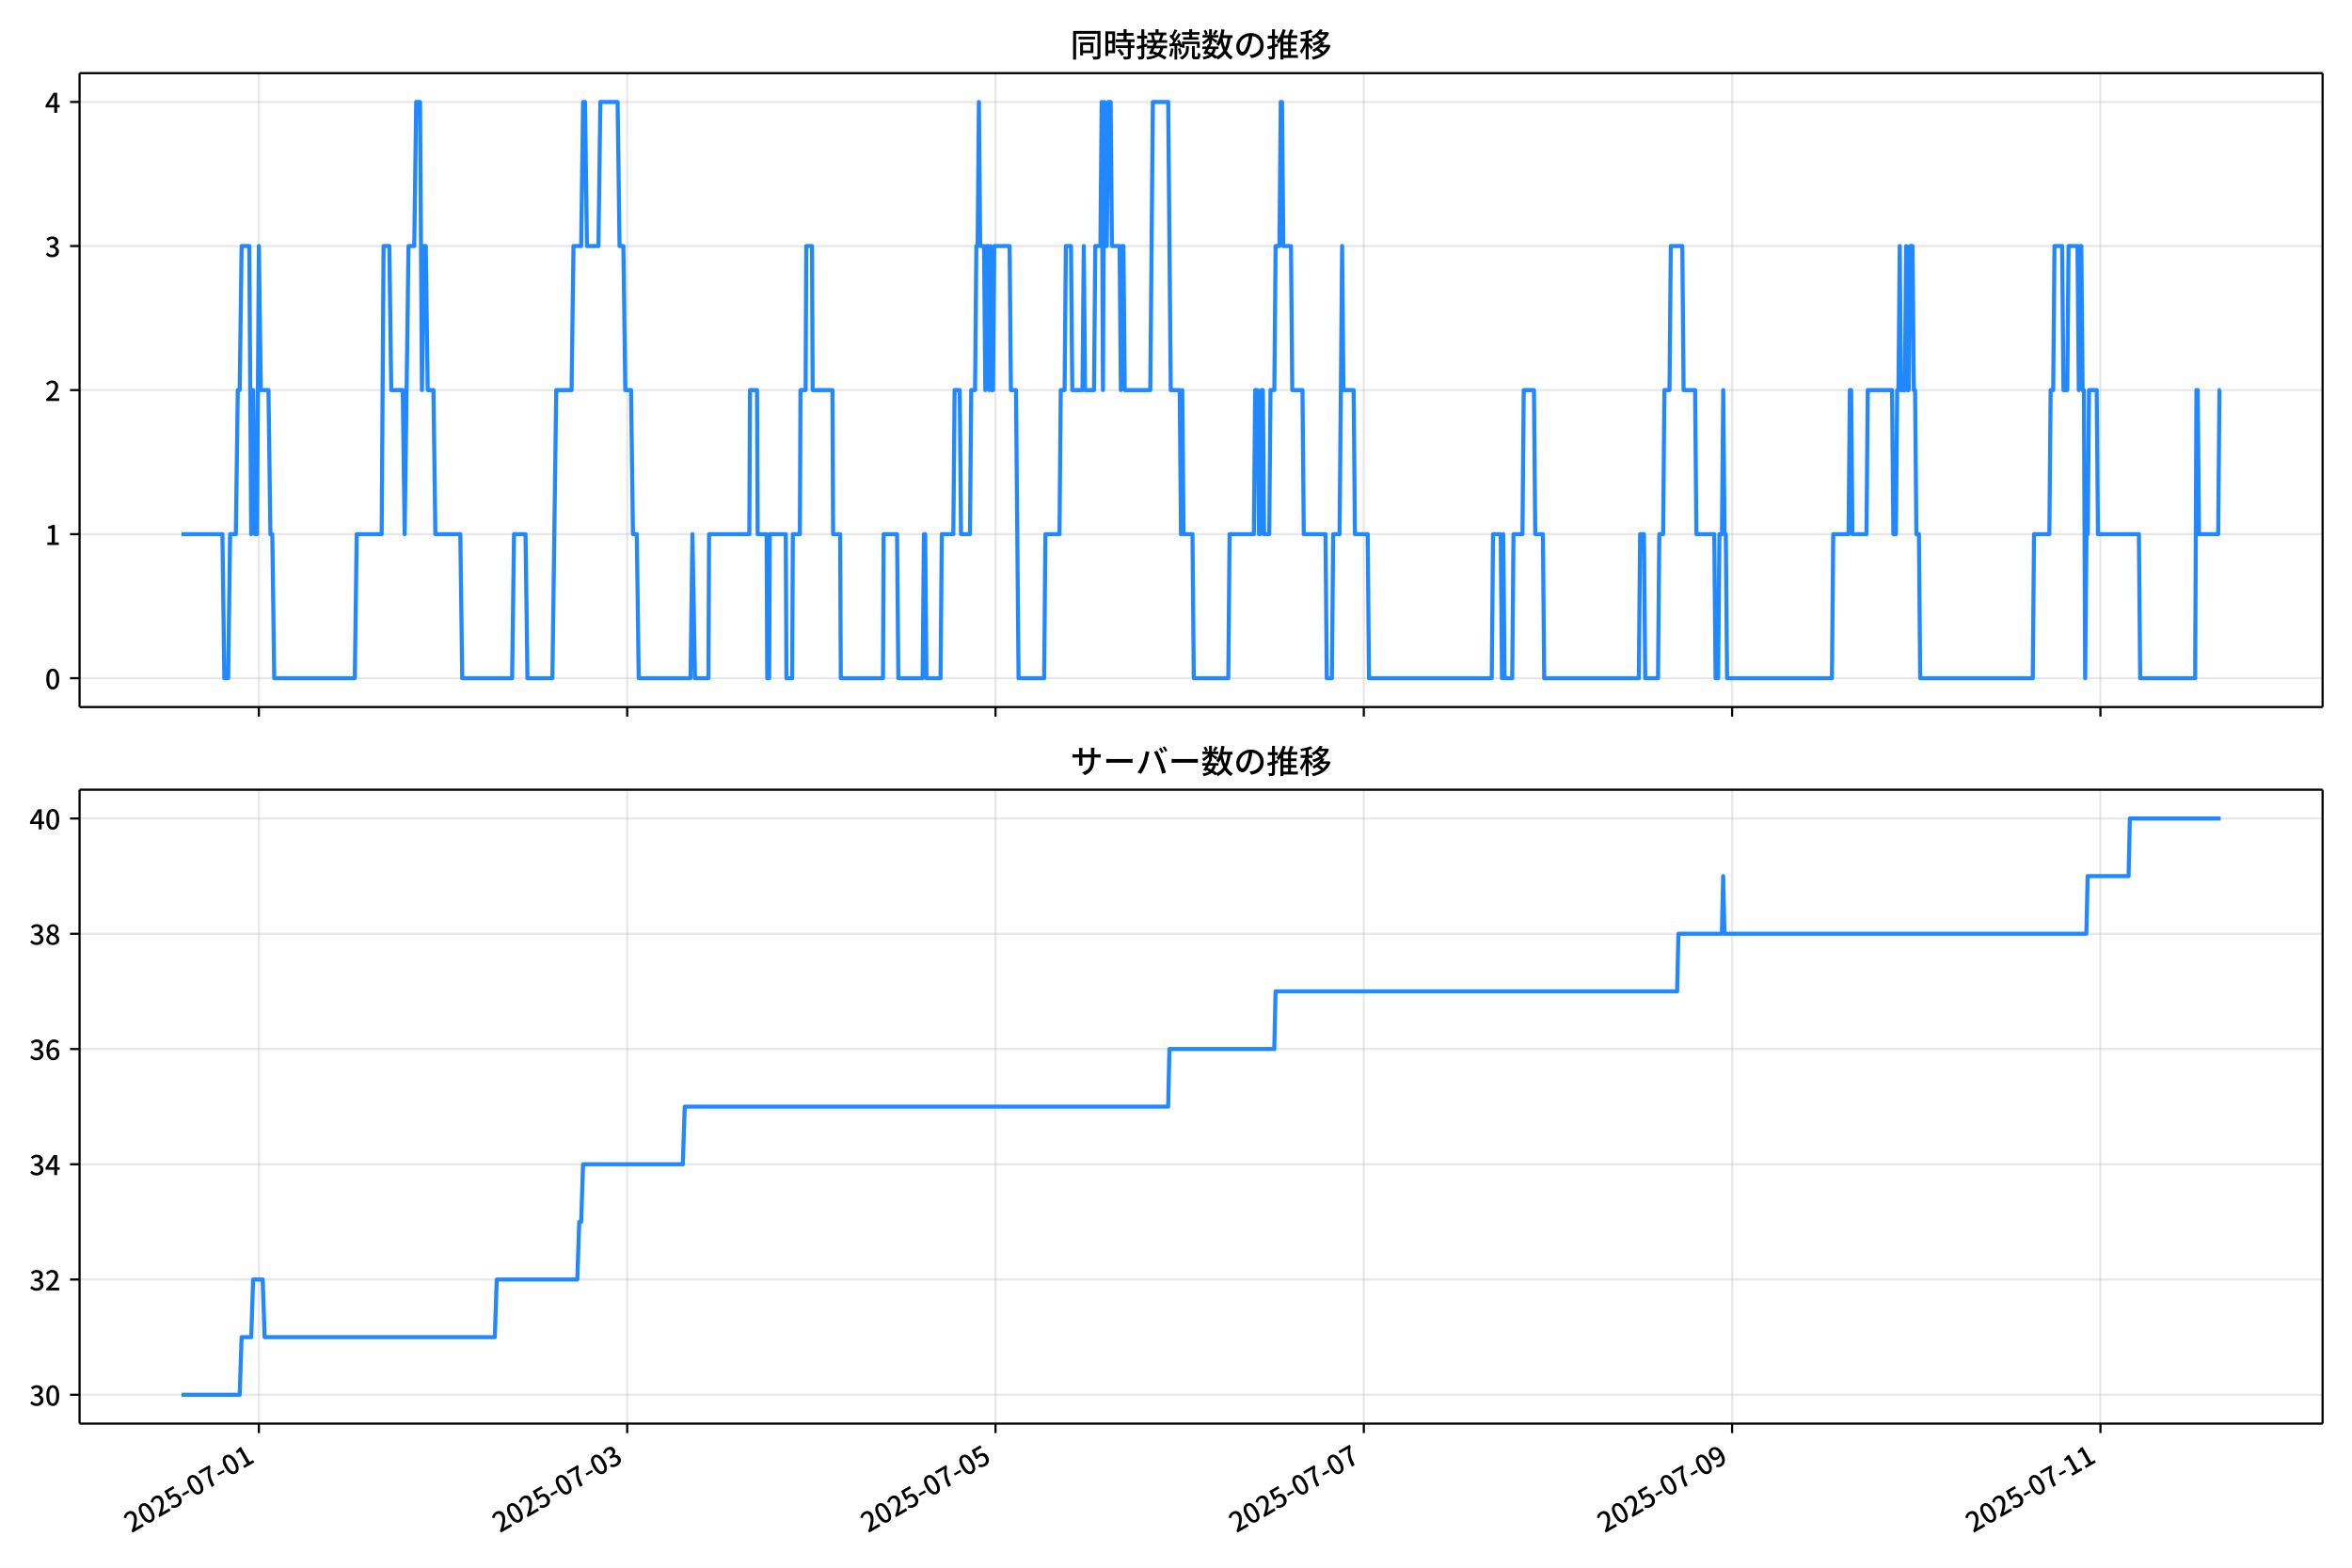
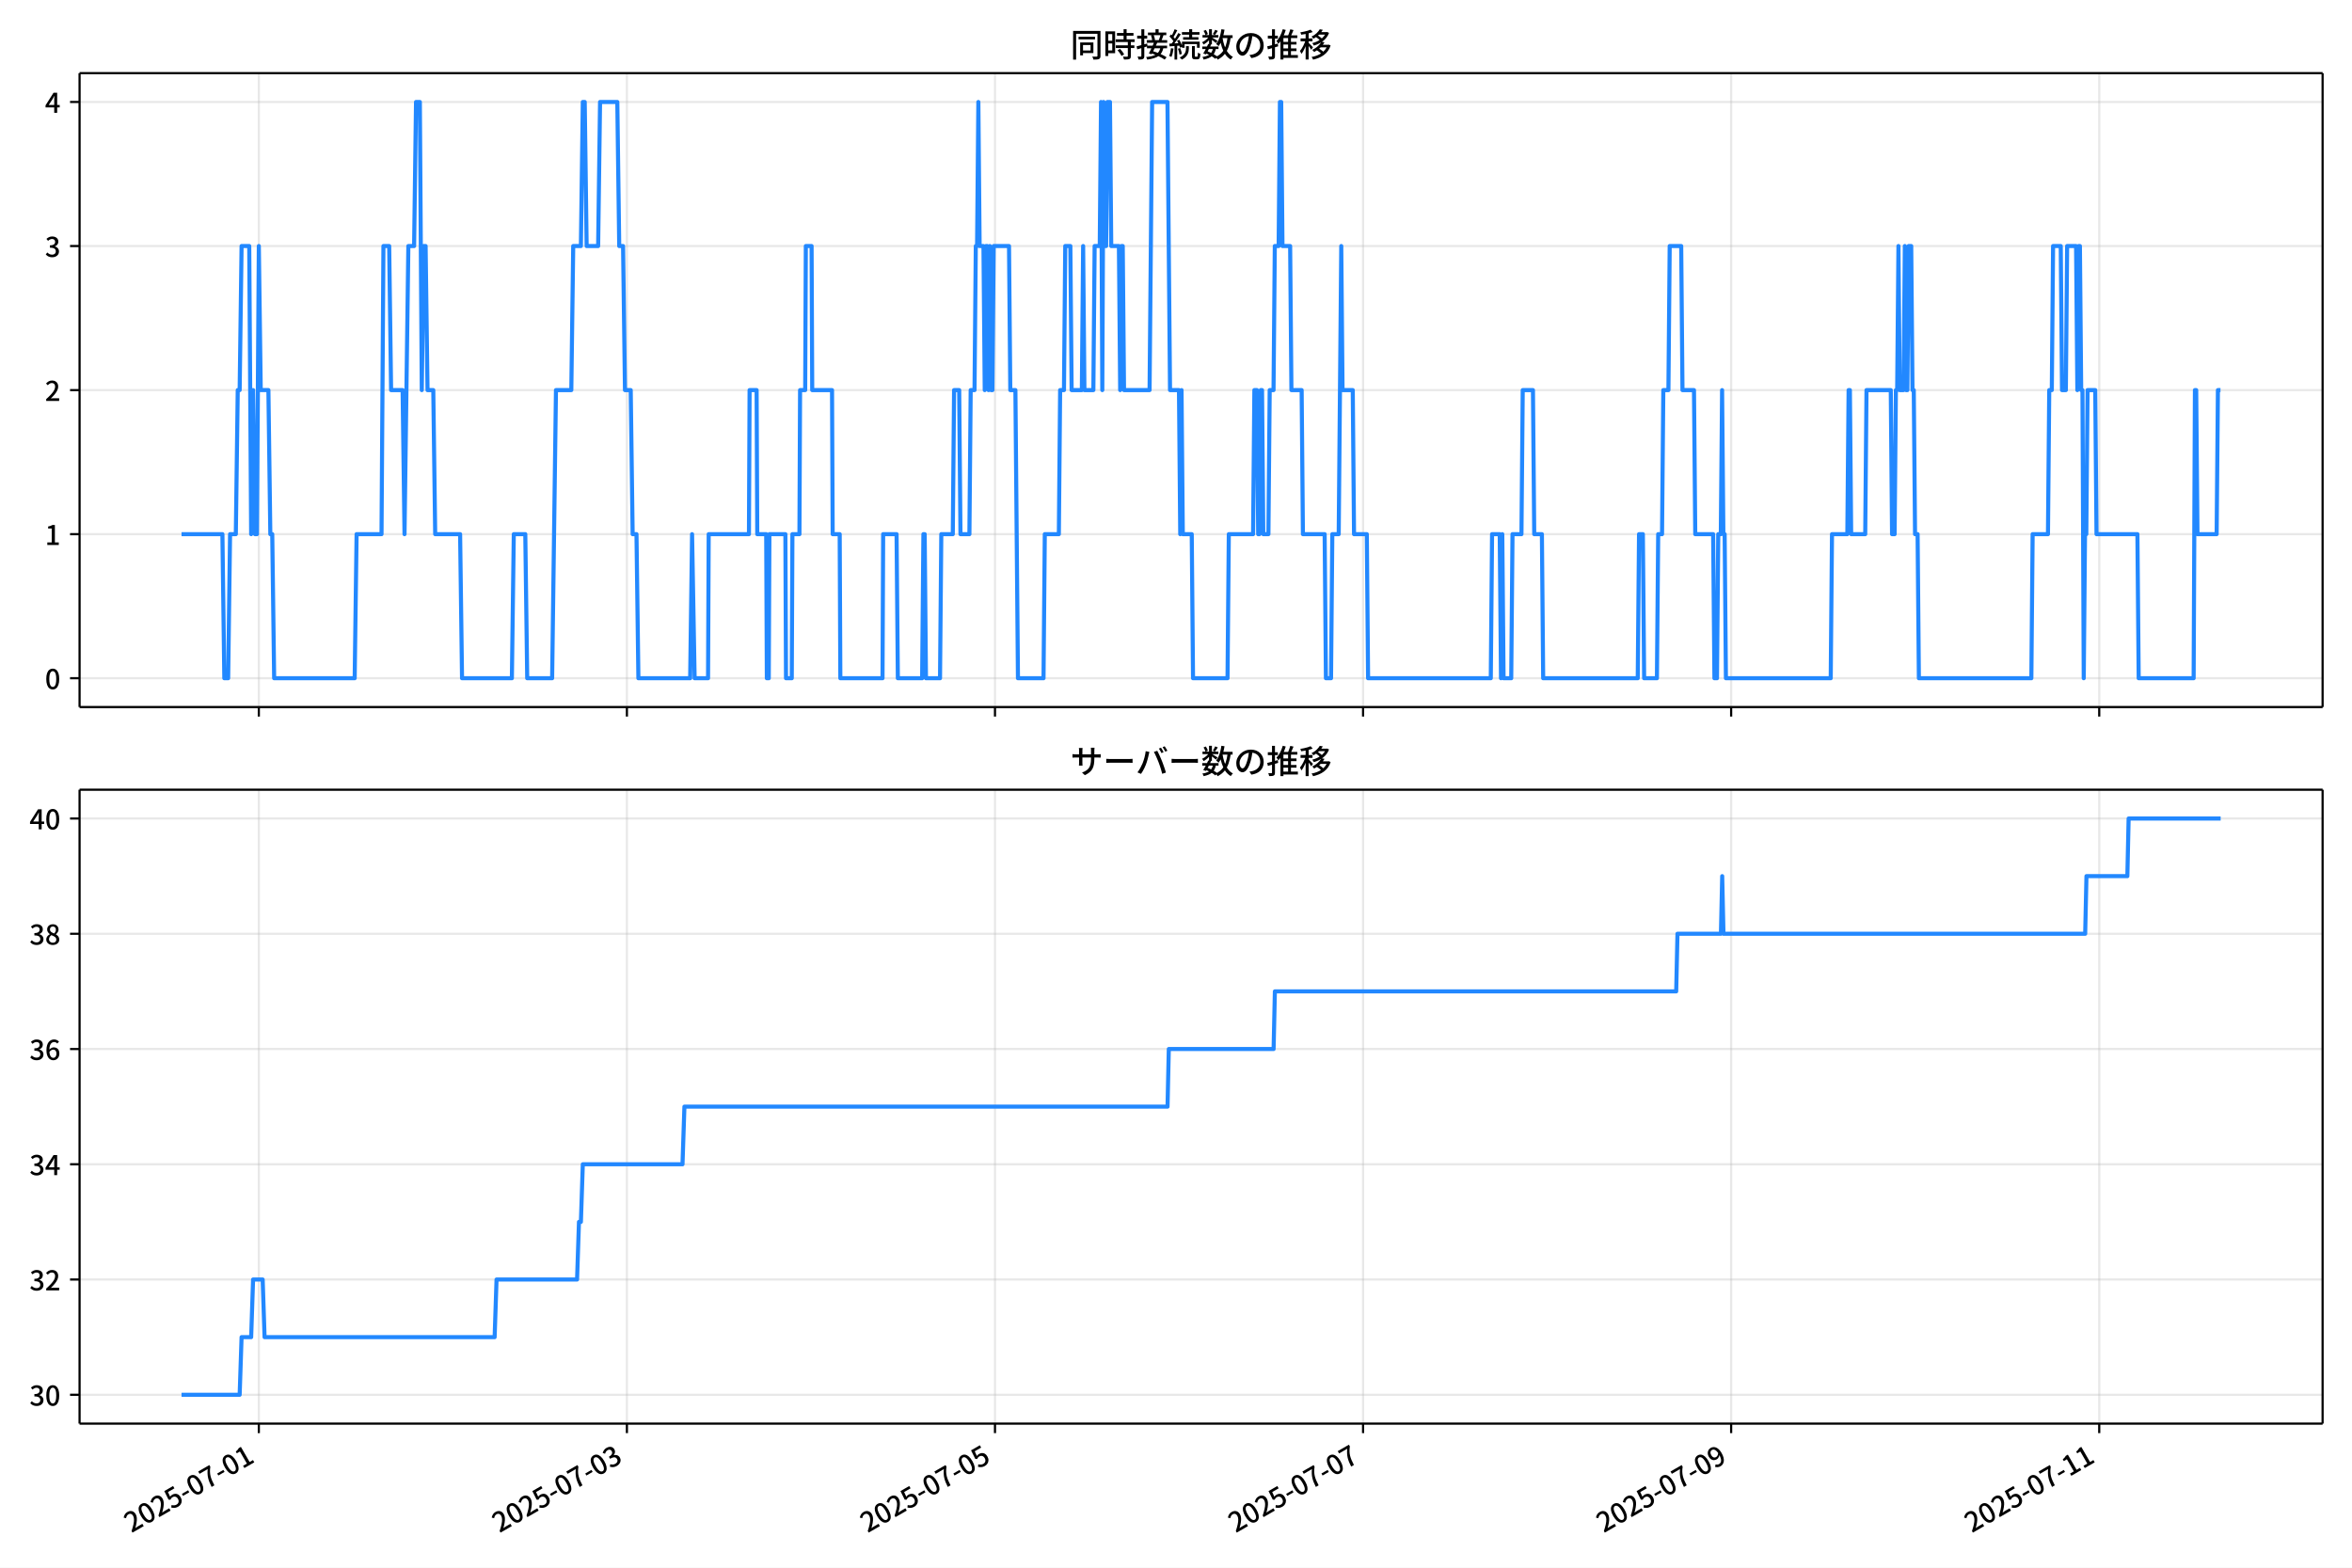
<svg xmlns="http://www.w3.org/2000/svg" xmlns:xlink="http://www.w3.org/1999/xlink" version="1.1" viewBox="0 0 864 576">
  <defs>
    <style type="text/css">*{stroke-linejoin: round; stroke-linecap: butt}</style>
  </defs>
  <g id="aa">
    <g id="ab">
      <path d="m0 576h864v-576h-864z" fill="#fff" />
    </g>
    <g id="ac">
      <g id="ad">
        <path d="m29.23 259.78h823.97v-232.9h-823.97z" fill="#fff" />
      </g>
      <g id="ae">
        <g id="af">
          <g id="ag">
-             <path d="m95.098 259.78v-232.9" clip-path="url(#d)" fill="none" stroke="#b0b0b0" stroke-linecap="square" stroke-opacity=".3" stroke-width=".8" />
+             <path d="m95.08 259.78v-232.9" clip-path="url(#d)" fill="none" stroke="#b0b0b0" stroke-linecap="square" stroke-opacity=".3" stroke-width=".8" />
          </g>
          <g id="ah">
            <defs>
              <path id="e" d="m0 0v3.5" stroke="#000" stroke-width=".8" />
            </defs>
-             <use x="95.098" y="259.778" stroke="#000000" stroke-width=".8" xlink:href="#e" />
+             <use x="95.08" y="259.778" stroke="#000000" stroke-width=".8" xlink:href="#e" />
          </g>
        </g>
        <g id="ai">
          <g id="aj">
-             <path d="m230.4 259.78v-232.9" clip-path="url(#d)" fill="none" stroke="#b0b0b0" stroke-linecap="square" stroke-opacity=".3" stroke-width=".8" />
+             <path d="m230.29 259.78v-232.9" clip-path="url(#d)" fill="none" stroke="#b0b0b0" stroke-linecap="square" stroke-opacity=".3" stroke-width=".8" />
          </g>
          <g id="ak">
-             <use x="230.396" y="259.778" stroke="#000000" stroke-width=".8" xlink:href="#e" />
+             <use x="230.293" y="259.778" stroke="#000000" stroke-width=".8" xlink:href="#e" />
          </g>
        </g>
        <g id="al">
          <g id="am">
-             <path d="m365.69 259.78v-232.9" clip-path="url(#d)" fill="none" stroke="#b0b0b0" stroke-linecap="square" stroke-opacity=".3" stroke-width=".8" />
+             <path d="m365.51 259.78v-232.9" clip-path="url(#d)" fill="none" stroke="#b0b0b0" stroke-linecap="square" stroke-opacity=".3" stroke-width=".8" />
          </g>
          <g id="an">
-             <use x="365.694" y="259.778" stroke="#000000" stroke-width=".8" xlink:href="#e" />
+             <use x="365.506" y="259.778" stroke="#000000" stroke-width=".8" xlink:href="#e" />
          </g>
        </g>
        <g id="ao">
          <g id="ap">
-             <path d="m500.99 259.78v-232.9" clip-path="url(#d)" fill="none" stroke="#b0b0b0" stroke-linecap="square" stroke-opacity=".3" stroke-width=".8" />
+             <path d="m500.72 259.78v-232.9" clip-path="url(#d)" fill="none" stroke="#b0b0b0" stroke-linecap="square" stroke-opacity=".3" stroke-width=".8" />
          </g>
          <g id="aq">
-             <use x="500.991" y="259.778" stroke="#000000" stroke-width=".8" xlink:href="#e" />
+             <use x="500.719" y="259.778" stroke="#000000" stroke-width=".8" xlink:href="#e" />
          </g>
        </g>
        <g id="ar">
          <g id="as">
-             <path d="m636.29 259.78v-232.9" clip-path="url(#d)" fill="none" stroke="#b0b0b0" stroke-linecap="square" stroke-opacity=".3" stroke-width=".8" />
+             <path d="m635.93 259.78v-232.9" clip-path="url(#d)" fill="none" stroke="#b0b0b0" stroke-linecap="square" stroke-opacity=".3" stroke-width=".8" />
          </g>
          <g id="at">
-             <use x="636.289" y="259.778" stroke="#000000" stroke-width=".8" xlink:href="#e" />
+             <use x="635.932" y="259.778" stroke="#000000" stroke-width=".8" xlink:href="#e" />
          </g>
        </g>
        <g id="au">
          <g id="av">
-             <path d="m771.59 259.78v-232.9" clip-path="url(#d)" fill="none" stroke="#b0b0b0" stroke-linecap="square" stroke-opacity=".3" stroke-width=".8" />
+             <path d="m771.15 259.78v-232.9" clip-path="url(#d)" fill="none" stroke="#b0b0b0" stroke-linecap="square" stroke-opacity=".3" stroke-width=".8" />
          </g>
          <g id="aw">
-             <use x="771.587" y="259.778" stroke="#000000" stroke-width=".8" xlink:href="#e" />
+             <use x="771.145" y="259.778" stroke="#000000" stroke-width=".8" xlink:href="#e" />
          </g>
        </g>
      </g>
      <g id="ax">
        <g id="ay">
          <g id="az">
            <path d="m29.23 249.19h823.97" clip-path="url(#d)" fill="none" stroke="#b0b0b0" stroke-linecap="square" stroke-opacity=".3" stroke-width=".8" />
          </g>
          <g id="ba">
            <defs>
              <path id="g" d="m0 0h-3.5" stroke="#000" stroke-width=".8" />
            </defs>
            <use x="29.23" y="249.191" stroke="#000000" stroke-width=".8" xlink:href="#g" />
          </g>
          <g id="bb">
            <g transform="translate(16.53 253.18) scale(.1 -.1)">
              <defs>
                <path id="a" transform="scale(.015625)" d="m1830-90q-460 0-806 275-346 276-535 823-188 547-188 1366 0 820 188 1357 189 538 535 803 346 266 806 266 461 0 800-269 340-269 528-803 189-534 189-1354 0-819-189-1366-188-547-528-823-339-275-800-275zm0 589q237 0 422 185 186 186 288 599 103 413 103 1091 0 679-103 1082-102 403-288 582-185 180-422 180-236 0-422-180-186-179-292-582-105-403-105-1082 0-678 105-1091 106-413 292-599 186-185 422-185z" />
              </defs>
              <use xlink:href="#a" />
            </g>
          </g>
        </g>
        <g id="bc">
          <g id="bd">
            <path d="m29.23 196.26h823.97" clip-path="url(#d)" fill="none" stroke="#b0b0b0" stroke-linecap="square" stroke-opacity=".3" stroke-width=".8" />
          </g>
          <g id="be">
            <use x="29.23" y="196.26" stroke="#000000" stroke-width=".8" xlink:href="#g" />
          </g>
          <g id="bf">
            <g transform="translate(16.53 200.25) scale(.1 -.1)">
              <defs>
                <path id="k" transform="scale(.015625)" d="m544 0v608h1037v3277h-845v467q333 58 579 147 247 90 451 218h557v-4109h915v-608h-2694z" />
              </defs>
              <use xlink:href="#k" />
            </g>
          </g>
        </g>
        <g id="bg">
          <g id="bh">
            <path d="m29.23 143.33h823.97" clip-path="url(#d)" fill="none" stroke="#b0b0b0" stroke-linecap="square" stroke-opacity=".3" stroke-width=".8" />
          </g>
          <g id="bi">
            <use x="29.23" y="143.329" stroke="#000000" stroke-width=".8" xlink:href="#g" />
          </g>
          <g id="bj">
            <g transform="translate(16.53 147.31) scale(.1 -.1)">
              <defs>
                <path id="b" transform="scale(.015625)" d="m282 0v429q697 621 1164 1136 468 515 701 956 234 442 234 826 0 256-87 451-86 196-262 301-176 106-445 106-275 0-506-151-230-150-422-368l-416 410q301 333 637 518 336 186 803 186 429 0 749-176t496-493 176-745q0-455-224-919t-615-935q-390-470-889-950 186 20 394 36t374 16h1184v-634h-3046z" />
              </defs>
              <use xlink:href="#b" />
            </g>
          </g>
        </g>
        <g id="bk">
          <g id="bl">
            <path d="m29.23 90.398h823.97" clip-path="url(#d)" fill="none" stroke="#b0b0b0" stroke-linecap="square" stroke-opacity=".3" stroke-width=".8" />
          </g>
          <g id="bm">
            <use x="29.23" y="90.398" stroke="#000000" stroke-width=".8" xlink:href="#g" />
          </g>
          <g id="bn">
            <g transform="translate(16.53 94.383) scale(.1 -.1)">
              <defs>
                <path id="j" transform="scale(.015625)" d="m1715-90q-371 0-656 90t-503 240q-217 150-377 323l359 474q211-205 479-359 269-153 634-153 269 0 467 92 199 93 311 266t112 423q0 256-125 451t-429 300q-304 106-835 106v551q467 0 732 105 266 106 384 291 119 186 119 423 0 307-192 489-192 183-531 183-269 0-503-119-233-118-438-316l-384 460q282 256 614 413 333 157 737 157 422 0 748-144 327-144 512-413 186-269 186-659 0-403-221-685-221-281-592-422v-26q269-70 490-227t349-400 128-557q0-422-215-726-214-304-573-468-358-163-787-163z" />
              </defs>
              <use xlink:href="#j" />
            </g>
          </g>
        </g>
        <g id="bo">
          <g id="bp">
            <path d="m29.23 37.466h823.97" clip-path="url(#d)" fill="none" stroke="#b0b0b0" stroke-linecap="square" stroke-opacity=".3" stroke-width=".8" />
          </g>
          <g id="bq">
            <use x="29.23" y="37.466" stroke="#000000" stroke-width=".8" xlink:href="#g" />
          </g>
          <g id="br">
            <g transform="translate(16.53 41.451) scale(.1 -.1)">
              <defs>
                <path id="l" transform="scale(.015625)" d="m2170 0v3072q0 192 12 457 13 266 20 458h-26q-90-179-183-365-92-185-195-364l-921-1415h2579v-576h-3328v493l1875 2957h858v-4717h-691z" />
              </defs>
              <use xlink:href="#l" />
            </g>
          </g>
        </g>
      </g>
      <g id="bs">
-         <path d="m66.683 196.26h15.026l.705 52.931h1.409l.705-52.931h2.114l.705-52.931h.705l.705-52.931h2.819l.705 105.86.705-52.931.705 52.931h.705l.705-105.86.705 52.931h2.819l.705 52.931h.705l.705 52.931h29.596l.705-52.931h9.161l.705-105.86h2.114l.705 52.931h4.228l.705 52.931 1.409-105.86h2.114l.705-52.931h1.409l.705 105.86.705-52.931h.705l.705 52.931h2.114l.705 52.931h9.161l.705 52.931h18.322l.705-52.931h4.228l.705 52.931h9.161l1.409-105.86h5.637l.705-52.931h2.819l.705-52.931h.705l.705 52.931h4.228l.705-52.931h6.342l.705 52.931h1.409l.705 52.931h2.114l.705 52.931h1.409l.705 52.931h19.026l.705-52.931.94 52.931h4.933l.235-52.931h14.798l.235-52.931h2.584l.235 52.931h3.288l.235 52.931h.705l.235-52.931h5.872l.235 52.931h2.114l.235-52.931h2.584l.235-52.931h1.879l.235-52.931h2.114l.235 52.931h7.282l.235 52.931h2.584l.235 52.931h15.503l.235-52.931h4.933l.47 52.931h8.926l.47-52.931h.47l.47 52.931h5.168l.47-52.931h4.228l.47-52.931h1.879l.47 52.931h3.288l.47-52.931h1.409l.47-52.931h.47l.47-52.931.47 52.931h1.409l.47 52.931.47-52.931h.47l.47 52.931.47-52.931.47 52.931h.47l.47-52.931h5.637l.47 52.931h1.879l.94 105.86h9.396l.47-52.931h5.168l.47-52.931h1.409l.47-52.931h1.879l.47 52.931h3.758l.47-52.931.47 52.931h3.288l.47-52.931h1.879l.47-52.931.47 105.86.47-105.86.47 52.931h.47l.47-52.931h.94l.47 52.931h2.819l.47 52.931.47-52.931h.47l.47 52.931h9.396l.94-105.86h5.637l.94 105.86h3.288l.47 52.931.47-52.931.47 52.931h3.288l.47 52.931h12.684l.47-52.931h8.926l.47-52.931h.94l.47 52.931h.47l.47-52.931h.47l.47 52.931h1.879l.47-52.931h1.409l.47-52.931h1.409l.47-52.931h.47l.47 52.931h2.819l.47 52.931h3.758l.47 52.931h7.986l.47 52.931h1.879l.47-52.931h2.349l.94-105.86.47 52.931h3.758l.47 52.931h4.698l.47 52.931h45.099l.47-52.931h2.819l.47 52.931.47-52.931.47 52.931h2.819l.47-52.931h3.288l.47-52.931h3.758l.47 52.931h2.819l.47 52.931h34.764l.47-52.931h1.409l.47 52.931h4.698l.47-52.931h1.409l.47-52.931h1.879l.47-52.931h4.228l.47 52.931h4.228l.47 52.931h6.577l.47 52.931h.94l.47-52.931h.94l.47-52.931.47 52.931h.47l.47 52.931h38.522l.47-52.931h5.637l.47-52.931h.47l.47 52.931h5.168l.47-52.931h8.926l.47 52.931h.94l.47-52.931h.47l.47-52.931.47 52.931h1.409l.47-52.931.47 52.931h.47l.47-52.931h.94l.47 52.931h.47l.47 52.931h.94l.47 52.931h41.341l.47-52.931h5.637l.47-52.931h.94l.47-52.931h2.819l.47 52.931h1.409l.47-52.931h3.288l.47 52.931.47-52.931h.47l.47 52.931h.47l.47 105.86.47-52.931h.47l.47-52.931h2.819l.47 52.931h15.033l.47 52.931h20.201l.47-105.86h.47l.47 52.931h7.047l.47-52.931h.47v0" clip-path="url(#d)" fill="none" stroke="#28f" stroke-linecap="square" stroke-width="1.5" />
+         <path d="m66.683 196.26h15.017l.704 52.931h1.409l.704-52.931h2.113l.704-52.931h.704l.704-52.931h2.817l.704 105.86.704-52.931.704 52.931h.704l.704-105.86.704 52.931h2.817l.704 52.931h.704l.704 52.931h29.578l.704-52.931h9.155l.704-105.86h2.113l.704 52.931h4.225l.704 52.931 1.409-105.86h2.113l.704-52.931h1.409l.704 105.86.704-52.931h.704l.704 52.931h2.113l.704 52.931h9.155l.704 52.931h18.31l.704-52.931h4.225l.704 52.931h9.155l1.409-105.86h5.634l.704-52.931h2.817l.704-52.931h.704l.704 52.931h4.225l.704-52.931h6.338l.704 52.931h1.409l.704 52.931h2.113l.704 52.931h1.409l.704 52.931h19.014l.704-52.931.939 52.931h4.93l.235-52.931h14.789l.235-52.931h2.582l.235 52.931h3.286l.235 52.931h.704l.235-52.931h5.869l.235 52.931h2.113l.235-52.931h2.582l.235-52.931h1.878l.235-52.931h2.113l.235 52.931h7.277l.235 52.931h2.582l.235 52.931h15.493l.235-52.931h4.93l.469 52.931h8.92l.469-52.931h.469l.469 52.931h5.164l.469-52.931h4.225l.469-52.931h1.878l.469 52.931h3.286l.469-52.931h1.409l.469-52.931h.469l.469-52.931.469 52.931h1.409l.469 52.931.469-52.931h.469l.469 52.931.469-52.931.469 52.931h.469l.469-52.931h5.634l.469 52.931h1.878l.939 105.86h9.39l.469-52.931h5.164l.469-52.931h1.409l.469-52.931h1.878l.469 52.931h3.756l.469-52.931.469 52.931h3.286l.469-52.931h1.878l.469-52.931.469 105.86.469-105.86.469 52.931h.469l.469-52.931h.939l.469 52.931h2.817l.469 52.931.469-52.931h.469l.469 52.931h9.39l.939-105.86h5.634l.939 105.86h3.286l.469 52.931.469-52.931.469 52.931h3.286l.469 52.931h12.676l.469-52.931h8.92l.469-52.931h.939l.469 52.931h.469l.469-52.931h.469l.469 52.931h1.878l.469-52.931h1.409l.469-52.931h1.409l.469-52.931h.469l.469 52.931h2.817l.469 52.931h3.756l.469 52.931h7.981l.469 52.931h1.878l.469-52.931h2.347l.939-105.86.469 52.931h3.756l.469 52.931h4.695l.469 52.931h45.071l.469-52.931h2.817l.469 52.931.469-52.931.469 52.931h2.817l.469-52.931h3.286l.469-52.931h3.756l.469 52.931h2.817l.469 52.931h34.742l.469-52.931h1.409l.469 52.931h4.695l.469-52.931h1.409l.469-52.931h1.878l.469-52.931h4.225l.469 52.931h4.225l.469 52.931h6.573l.469 52.931h.939l.469-52.931h.939l.469-52.931.469 52.931h.469l.469 52.931h38.498l.469-52.931h5.634l.469-52.931h.469l.469 52.931h5.164l.469-52.931h8.92l.469 52.931h.939l.469-52.931h.469l.469-52.931.469 52.931h1.409l.469-52.931.469 52.931h.469l.469-52.931h.939l.469 52.931h.469l.469 52.931h.939l.469 52.931h41.315l.469-52.931h5.634l.469-52.931h.939l.469-52.931h2.817l.469 52.931h1.409l.469-52.931h3.286l.469 52.931.469-52.931h.469l.469 52.931h.469l.469 105.86.469-52.931h.469l.469-52.931h2.817l.469 52.931h15.024l.469 52.931h20.188l.469-105.86h.469l.469 52.931h7.042l.469-52.931h.939v0" clip-path="url(#d)" fill="none" stroke="#28f" stroke-linecap="square" stroke-width="1.5" />
      </g>
      <g id="bt">
        <path d="m29.23 259.78v-232.9" fill="none" stroke="#000" stroke-linecap="square" stroke-width=".8" />
      </g>
      <g id="bu">
        <path d="m853.2 259.78v-232.9" fill="none" stroke="#000" stroke-linecap="square" stroke-width=".8" />
      </g>
      <g id="bv">
        <path d="m29.23 259.78h823.97" fill="none" stroke="#000" stroke-linecap="square" stroke-width=".8" />
      </g>
      <g id="bw">
        <path d="m29.23 26.88h823.97" fill="none" stroke="#000" stroke-linecap="square" stroke-width=".8" />
      </g>
      <g id="bx">
        <g transform="translate(393.22 20.88) scale(.12 -.12)">
          <defs>
            <path id="u" transform="scale(.015625)" d="m1587 3936h3232v-518h-3232v518zm320-1114h557v-2534h-557v2534zm301 0h2291v-2086h-2291v512h1734v1069h-1734v505zm-1683 2260h5113v-570h-4524v-5056h-589v5626zm4768 0h595v-4896q0-250-67-397t-227-218q-160-77-426-96t-675-19q-13 83-45 192t-77 218q-45 108-89 185 281-13 527-13 247 0 330 0 83 7 118 42 36 35 36 112v4890z" />
            <path id="s" transform="scale(.015625)" d="m2714 4672h3238v-525h-3238v525zm-244-1235h3712v-538h-3712v538zm20-1184h3635v-531h-3635v531zm1523 3155h595v-2310h-595v2310zm832-2451h589v-2823q0-230-61-364-61-135-227-199-167-70-423-86t-633-16q-20 121-78 285-57 163-121 284 275-6 509-9t310-3q77 6 106 28 29 23 29 93v2810zm-2023-1677 487 282q153-160 313-352t294-381q135-189 206-343l-519-313q-64 153-189 348-124 196-278 394-154 199-314 365zm-2086 3718h1619v-4281h-1619v544h1056v3187h-1056v550zm32-1843h1293v-537h-1293v537zm-320 1843h563v-4832h-563v4832z" />
            <path id="t" transform="scale(.015625)" d="m3866 5408h614v-870h-614v870zm-1479-653h3597v-518h-3597v518zm-230-1485h4e3v-518h-4e3v518zm825 922 519 102q64-160 121-342 58-182 96-352 39-170 45-304l-544-128q-6 134-42 313-35 180-83 365-48 186-112 346zm1856 109 589-71q-96-275-202-557-105-281-195-486l-518 77q58 147 122 329 64 183 118 372t86 336zm-2643-2106h3943v-518h-3943v518zm1408 685 602-115q-167-371-362-784t-390-797-362-685l-525 179q160 288 346 666t368 784 323 752zm-659-2157 358 403q352-102 733-240 381-137 752-304 371-166 697-336 327-169 558-329l-384-461q-218 160-532 336-313 176-685 345-371 170-755 323-384 154-742 263zm1894 1114 583-71q-122-550-353-944-230-393-604-662t-922-435q-547-167-1296-269-25 128-93 269-67 141-137 230 678 64 1168 192t819 349q330 221 531 550 202 330 304 791zm-4684 217q396 90 953 240 557 151 1120 311l77-544q-525-154-1053-311-528-156-963-284l-134 588zm121 2093h1965v-563h-1965v563zm819 1248h576v-5229q0-236-51-374t-192-208q-141-77-355-99-214-23-541-16-13 115-64 288t-109 294q205-6 381-6t234 0q64 0 92 28 29 29 29 93v5229z" />
            <path id="r" transform="scale(.015625)" d="m4058 5408h595v-1798h-595v1798zm-1415-563h3443v-499h-3443v499zm231-992h3008v-499h-3008v499zm-224-877h3475v-1203h-531v729h-2432v-729h-512v1203zm1964-877h551v-1881q0-122 22-157 23-35 106-35 25 0 92 0 68 0 135 0t99 0q51 0 83 54t45 224 19 515q90-70 234-131t259-93q-19-429-83-662-64-234-183-326-118-93-316-93-39 0-103 0t-134 0-138 0q-67 0-99 0-237 0-365 64t-176 218q-48 153-48 422v1881zm-1164-6h550v-455q0-243-48-528-48-284-186-579-137-294-409-572-272-279-727-503-70 90-192 208-121 118-230 195 416 205 665 438 250 234 371 474 122 240 164 467 42 228 42 413v442zm-2240 3309 524-192q-121-244-259-503-137-259-275-496t-259-416l-410 173q122 186 246 438 125 253 240 515 116 263 193 481zm716-743 500-230q-224-359-496-756-272-396-548-764-275-368-518-650l-358 205q179 211 377 483 199 272 387 569 189 298 358 592 170 295 298 551zm-1721-665 307 403q166-154 339-340 173-185 320-364t224-327l-326-460q-77 160-218 348-141 189-314 384-172 196-332 356zm1485-832 435 179q128-211 249-458 122-246 215-474 93-227 137-412l-473-211q-32 185-119 422-86 237-201 486-115 250-243 468zm-1530-583q422 26 998 54 576 29 1184 68l7-499q-570-45-1127-84-556-38-992-70l-70 531zm1702-992 436 135q121-276 214-596t118-556l-454-148q-26 237-112 563-86 327-202 602zm-1363 109 499-83q-57-455-163-897-105-441-253-748-51 32-134 73-83 42-170 83-86 42-144 62 148 294 234 697t131 813zm691 627h525v-2861h-525v2861z" />
            <path id="n" transform="scale(.015625)" d="m224 2022h3187v-499h-3187v499zm51 2247h3111v-487h-3111v487zm1127-1735 563-121q-154-320-333-672t-352-679q-173-326-326-582l-532 173q148 243 324 566t345 669q170 346 311 646zm934-832 563-64q-89-480-262-838t-461-614-701-432-976-298q-25 128-99 269t-157 237q659 102 1085 303 426 202 666 554t342 883zm422 3597 519-211q-147-218-298-436-150-217-278-377l-403 186q121 173 252 413 132 240 208 425zm-1203 109h563v-2957h-563v2957zm-1075-320 448 186q134-192 246-420 112-227 157-393l-467-211q-38 172-147 406t-237 432zm1094-1050 397-236q-160-263-400-529-240-265-519-489-278-224-553-378-51 103-141 237-89 135-179 218 269 109 534 294 266 186 493 416 228 231 368 467zm487-204q83-45 246-145 163-99 352-211t346-211 221-150l-327-423q-83 77-230 198-147 122-317 253-170 132-327 250-156 119-259 189l295 250zm1798 396h2311v-556h-2311v556zm115 1178 615-90q-103-640-263-1235t-384-1101q-224-505-512-889-44 57-134 134t-186 157-166 125q275 339 473 796 199 458 340 995 141 538 217 1108zm1223-1510 614-58q-147-1101-445-1940-297-838-813-1443-515-604-1321-1014-26 71-90 177-64 105-134 208-70 102-128 159 742 346 1212 880 471 535 730 1290 260 755 375 1741zm-1005-135q134-851 387-1597 253-745 659-1305 407-560 1002-874-70-57-154-150-83-93-154-189-70-96-121-179-633 371-1056 988-422 618-688 1434-265 816-425 1783l550 89zm-3309-3065 327 416q377-148 754-330 378-182 701-378 324-195 548-368l-416-435q-211 179-519 378-307 198-666 383-358 186-729 334z" />
            <path id="q" transform="scale(.015625)" d="m3686 4378q-64-493-163-1041-99-547-265-1084-192-653-432-1104t-522-688-595-237q-320 0-596 221-275 221-448 621-172 400-172 931 0 537 220 1017 221 480 611 851 391 372 909 583 519 211 1121 211 576 0 1040-186 464-185 793-515 330-329 502-771 173-441 173-941 0-672-278-1194-278-521-816-851-538-329-1318-444l-378 601q166 20 307 42t263 48q307 70 585 217 279 148 496 375 218 227 342 534 125 308 125 692t-122 713q-121 330-358 573-236 243-582 380-346 138-781 138-525 0-935-186-409-185-694-489-284-304-432-656-147-352-147-678 0-365 89-605 90-240 224-355 135-115 276-115t288 144 297 457q151 314 298 800 147 461 246 982 100 522 145 1021l684-12z" />
            <path id="o" transform="scale(.015625)" d="m2995 2925h2893v-519h-2893v519zm0-1280h2893v-519h-2893v519zm-64-1299h3232v-557h-3232v557zm1312 3577h563v-3763h-563v3763zm429 1466 634-141q-154-390-340-794-185-403-339-684l-512 140q103 199 208 458 106 259 195 528 90 269 154 493zm-1472 25 582-147q-153-518-371-1018-217-499-483-931t-573-758q-38 64-109 160-70 96-147 198-77 103-141 160 416 416 733 1034t509 1302zm128-1203h2720v-537h-2720v-4205h-582v4422l313 320h269zm-3174-2157q396 90 953 240 557 151 1120 311l77-544q-525-154-1053-311-528-156-963-284l-134 588zm121 2093h1965v-563h-1965v563zm819 1248h576v-5229q0-236-51-374t-192-208q-141-77-355-99-214-23-541-16-13 115-64 288t-109 294q205-6 381-6t234 0q64 0 92 28 29 29 29 93v5229z" />
            <path id="m" transform="scale(.015625)" d="m4051 5402 595-109q-281-493-729-941t-1107-806q-39 64-106 144t-141 153q-73 74-137 119 608 288 1011 678t614 762zm-77-557h1511v-493h-1863l352 493zm1293 0h109l109 25 384-179q-192-505-496-905t-695-701q-390-301-845-519-454-217-947-358-44 109-137 253t-176 227q448 109 867 294 419 186 777 445 359 259 631 592t419 730v96zm-1990-954 377 307q167-96 336-218 170-121 320-249 151-128 247-237l-397-332q-90 108-237 236t-317 259q-169 132-329 234zm1107-934 595-109q-307-538-803-1031-496-492-1232-876-38 64-102 144t-138 156q-74 77-138 116 455 217 807 483t604 554q253 288 407 563zm-90-589h1460v-506h-1818l358 506zm1268 0h121l109 26 384-167q-192-614-531-1075t-787-794q-448-332-983-553-534-221-1129-355-45 115-132 269-86 153-176 249 551 96 1043 285 493 189 903 473 410 285 714 669t464 883v90zm-2132-1056 410 339q186-102 384-237 198-134 371-275t282-269l-435-371q-103 128-270 272-166 144-361 288t-381 253zm-2150 3533h589v-5376h-589v5376zm-992-1242h2336v-569h-2336v569zm1024-224 365-160q-96-339-231-707-134-368-291-727-157-358-336-672-179-313-365-537-44 128-134 291t-160 272q173 192 339 457 167 266 323 570 157 304 282 618t208 595zm941 1946 416-467q-314-122-695-221-380-99-784-173-403-74-780-131-20 102-71 236-51 135-102 231 358 58 732 138 375 80 711 179t573 208zm-397-2579q58-45 179-170 122-125 266-266 144-140 259-265t160-183l-352-473q-58 102-157 255-99 154-218 317-118 164-227 311-108 147-185 237l275 237z" />
          </defs>
          <use xlink:href="#u" />
          <use transform="translate(100)" xlink:href="#s" />
          <use transform="translate(200)" xlink:href="#t" />
          <use transform="translate(300)" xlink:href="#r" />
          <use transform="translate(400)" xlink:href="#n" />
          <use transform="translate(500)" xlink:href="#q" />
          <use transform="translate(600)" xlink:href="#o" />
          <use transform="translate(700)" xlink:href="#m" />
        </g>
      </g>
    </g>
    <g id="by">
      <g id="bz">
        <path d="m29.23 523.06h823.97v-232.9h-823.97z" fill="#fff" />
      </g>
      <g id="ca">
        <g id="cb">
          <g id="cc">
-             <path d="m95.098 523.06v-232.9" clip-path="url(#c)" fill="none" stroke="#b0b0b0" stroke-linecap="square" stroke-opacity=".3" stroke-width=".8" />
+             <path d="m95.08 523.06v-232.9" clip-path="url(#c)" fill="none" stroke="#b0b0b0" stroke-linecap="square" stroke-opacity=".3" stroke-width=".8" />
          </g>
          <g id="cd">
-             <use x="95.098" y="523.055" stroke="#000000" stroke-width=".8" xlink:href="#e" />
+             <use x="95.08" y="523.055" stroke="#000000" stroke-width=".8" xlink:href="#e" />
          </g>
          <g id="ce">
-             <g transform="translate(48.309 563.33) rotate(-30) scale(.1 -.1)">
+             <g transform="translate(48.291 563.33) rotate(-30) scale(.1 -.1)">
              <defs>
                <path id="i" transform="scale(.015625)" d="m1715-90q-365 0-653 90t-506 237q-217 147-383 307l352 480q134-134 294-246t361-183q202-70 452-70 262 0 473 118 212 119 333 346 122 227 122 541 0 460-247 716-246 256-649 256-224 0-384-64t-365-198l-365 237 141 2240h2387v-627h-1747l-109-1204q154 77 307 118 154 42 340 42 397 0 723-160t518-490q192-329 192-847 0-519-224-887t-586-560q-361-192-777-192z" />
                <path id="f" transform="scale(.015625)" d="m301 1536v544h1689v-544h-1689z" />
                <path id="h" transform="scale(.015625)" d="m1235 0q32 646 109 1187t224 1024 384 941 576 938h-2208v627h3027v-455q-409-512-665-989-256-476-397-969t-205-1053-90-1251h-755z" />
              </defs>
              <use xlink:href="#b" />
              <use transform="translate(57)" xlink:href="#a" />
              <use transform="translate(114)" xlink:href="#b" />
              <use transform="translate(171)" xlink:href="#i" />
              <use transform="translate(228)" xlink:href="#f" />
              <use transform="translate(263.7)" xlink:href="#a" />
              <use transform="translate(320.7)" xlink:href="#h" />
              <use transform="translate(377.7)" xlink:href="#f" />
              <use transform="translate(413.4)" xlink:href="#a" />
              <use transform="translate(470.4)" xlink:href="#k" />
            </g>
          </g>
        </g>
        <g id="cf">
          <g id="cg">
-             <path d="m230.4 523.06v-232.9" clip-path="url(#c)" fill="none" stroke="#b0b0b0" stroke-linecap="square" stroke-opacity=".3" stroke-width=".8" />
+             <path d="m230.29 523.06v-232.9" clip-path="url(#c)" fill="none" stroke="#b0b0b0" stroke-linecap="square" stroke-opacity=".3" stroke-width=".8" />
          </g>
          <g id="ch">
-             <use x="230.396" y="523.055" stroke="#000000" stroke-width=".8" xlink:href="#e" />
+             <use x="230.293" y="523.055" stroke="#000000" stroke-width=".8" xlink:href="#e" />
          </g>
          <g id="ci">
-             <g transform="translate(183.61 563.33) rotate(-30) scale(.1 -.1)">
+             <g transform="translate(183.5 563.33) rotate(-30) scale(.1 -.1)">
              <use xlink:href="#b" />
              <use transform="translate(57)" xlink:href="#a" />
              <use transform="translate(114)" xlink:href="#b" />
              <use transform="translate(171)" xlink:href="#i" />
              <use transform="translate(228)" xlink:href="#f" />
              <use transform="translate(263.7)" xlink:href="#a" />
              <use transform="translate(320.7)" xlink:href="#h" />
              <use transform="translate(377.7)" xlink:href="#f" />
              <use transform="translate(413.4)" xlink:href="#a" />
              <use transform="translate(470.4)" xlink:href="#j" />
            </g>
          </g>
        </g>
        <g id="cj">
          <g id="ck">
-             <path d="m365.69 523.06v-232.9" clip-path="url(#c)" fill="none" stroke="#b0b0b0" stroke-linecap="square" stroke-opacity=".3" stroke-width=".8" />
+             <path d="m365.51 523.06v-232.9" clip-path="url(#c)" fill="none" stroke="#b0b0b0" stroke-linecap="square" stroke-opacity=".3" stroke-width=".8" />
          </g>
          <g id="cl">
-             <use x="365.694" y="523.055" stroke="#000000" stroke-width=".8" xlink:href="#e" />
+             <use x="365.506" y="523.055" stroke="#000000" stroke-width=".8" xlink:href="#e" />
          </g>
          <g id="cm">
-             <g transform="translate(318.9 563.33) rotate(-30) scale(.1 -.1)">
+             <g transform="translate(318.72 563.33) rotate(-30) scale(.1 -.1)">
              <use xlink:href="#b" />
              <use transform="translate(57)" xlink:href="#a" />
              <use transform="translate(114)" xlink:href="#b" />
              <use transform="translate(171)" xlink:href="#i" />
              <use transform="translate(228)" xlink:href="#f" />
              <use transform="translate(263.7)" xlink:href="#a" />
              <use transform="translate(320.7)" xlink:href="#h" />
              <use transform="translate(377.7)" xlink:href="#f" />
              <use transform="translate(413.4)" xlink:href="#a" />
              <use transform="translate(470.4)" xlink:href="#i" />
            </g>
          </g>
        </g>
        <g id="cn">
          <g id="co">
-             <path d="m500.99 523.06v-232.9" clip-path="url(#c)" fill="none" stroke="#b0b0b0" stroke-linecap="square" stroke-opacity=".3" stroke-width=".8" />
+             <path d="m500.72 523.06v-232.9" clip-path="url(#c)" fill="none" stroke="#b0b0b0" stroke-linecap="square" stroke-opacity=".3" stroke-width=".8" />
          </g>
          <g id="cp">
-             <use x="500.991" y="523.055" stroke="#000000" stroke-width=".8" xlink:href="#e" />
+             <use x="500.719" y="523.055" stroke="#000000" stroke-width=".8" xlink:href="#e" />
          </g>
          <g id="cq">
-             <g transform="translate(454.2 563.33) rotate(-30) scale(.1 -.1)">
+             <g transform="translate(453.93 563.33) rotate(-30) scale(.1 -.1)">
              <use xlink:href="#b" />
              <use transform="translate(57)" xlink:href="#a" />
              <use transform="translate(114)" xlink:href="#b" />
              <use transform="translate(171)" xlink:href="#i" />
              <use transform="translate(228)" xlink:href="#f" />
              <use transform="translate(263.7)" xlink:href="#a" />
              <use transform="translate(320.7)" xlink:href="#h" />
              <use transform="translate(377.7)" xlink:href="#f" />
              <use transform="translate(413.4)" xlink:href="#a" />
              <use transform="translate(470.4)" xlink:href="#h" />
            </g>
          </g>
        </g>
        <g id="cr">
          <g id="cs">
-             <path d="m636.29 523.06v-232.9" clip-path="url(#c)" fill="none" stroke="#b0b0b0" stroke-linecap="square" stroke-opacity=".3" stroke-width=".8" />
+             <path d="m635.93 523.06v-232.9" clip-path="url(#c)" fill="none" stroke="#b0b0b0" stroke-linecap="square" stroke-opacity=".3" stroke-width=".8" />
          </g>
          <g id="ct">
-             <use x="636.289" y="523.055" stroke="#000000" stroke-width=".8" xlink:href="#e" />
+             <use x="635.932" y="523.055" stroke="#000000" stroke-width=".8" xlink:href="#e" />
          </g>
          <g id="cu">
-             <g transform="translate(589.5 563.33) rotate(-30) scale(.1 -.1)">
+             <g transform="translate(589.14 563.33) rotate(-30) scale(.1 -.1)">
              <defs>
                <path id="v" transform="scale(.015625)" d="m1562-90q-410 0-708 150-297 151-502 356l403 461q141-160 346-256t422-96q224 0 425 102 202 103 352 333 151 230 237 614 87 384 87 941 0 589-115 970t-323 563-496 182q-205 0-372-118-166-118-262-336t-96-525q0-301 86-512 87-211 259-323 173-112 417-112 224 0 460 141 237 141 448 461l32-544q-134-180-313-314t-371-208-384-74q-391 0-689 166-297 167-467 496-169 330-169 823 0 467 195 816t515 541 698 192q339 0 636-138 298-137 519-419 221-281 349-710t128-1018q0-691-141-1187t-391-807q-249-310-563-461-313-150-652-150z" />
              </defs>
              <use xlink:href="#b" />
              <use transform="translate(57)" xlink:href="#a" />
              <use transform="translate(114)" xlink:href="#b" />
              <use transform="translate(171)" xlink:href="#i" />
              <use transform="translate(228)" xlink:href="#f" />
              <use transform="translate(263.7)" xlink:href="#a" />
              <use transform="translate(320.7)" xlink:href="#h" />
              <use transform="translate(377.7)" xlink:href="#f" />
              <use transform="translate(413.4)" xlink:href="#a" />
              <use transform="translate(470.4)" xlink:href="#v" />
            </g>
          </g>
        </g>
        <g id="cv">
          <g id="cw">
-             <path d="m771.59 523.06v-232.9" clip-path="url(#c)" fill="none" stroke="#b0b0b0" stroke-linecap="square" stroke-opacity=".3" stroke-width=".8" />
+             <path d="m771.15 523.06v-232.9" clip-path="url(#c)" fill="none" stroke="#b0b0b0" stroke-linecap="square" stroke-opacity=".3" stroke-width=".8" />
          </g>
          <g id="cx">
-             <use x="771.587" y="523.055" stroke="#000000" stroke-width=".8" xlink:href="#e" />
+             <use x="771.145" y="523.055" stroke="#000000" stroke-width=".8" xlink:href="#e" />
          </g>
          <g id="cy">
-             <g transform="translate(724.8 563.33) rotate(-30) scale(.1 -.1)">
+             <g transform="translate(724.36 563.33) rotate(-30) scale(.1 -.1)">
              <use xlink:href="#b" />
              <use transform="translate(57)" xlink:href="#a" />
              <use transform="translate(114)" xlink:href="#b" />
              <use transform="translate(171)" xlink:href="#i" />
              <use transform="translate(228)" xlink:href="#f" />
              <use transform="translate(263.7)" xlink:href="#a" />
              <use transform="translate(320.7)" xlink:href="#h" />
              <use transform="translate(377.7)" xlink:href="#f" />
              <use transform="translate(413.4)" xlink:href="#k" />
              <use transform="translate(470.4)" xlink:href="#k" />
            </g>
          </g>
        </g>
      </g>
      <g id="cz">
        <g id="da">
          <g id="db">
            <path d="m29.23 512.47h823.97" clip-path="url(#c)" fill="none" stroke="#b0b0b0" stroke-linecap="square" stroke-opacity=".3" stroke-width=".8" />
          </g>
          <g id="dc">
            <use x="29.23" y="512.469" stroke="#000000" stroke-width=".8" xlink:href="#g" />
          </g>
          <g id="dd">
            <g transform="translate(10.83 516.45) scale(.1 -.1)">
              <use xlink:href="#j" />
              <use transform="translate(57)" xlink:href="#a" />
            </g>
          </g>
        </g>
        <g id="de">
          <g id="df">
            <path d="m29.23 470.12h823.97" clip-path="url(#c)" fill="none" stroke="#b0b0b0" stroke-linecap="square" stroke-opacity=".3" stroke-width=".8" />
          </g>
          <g id="dg">
            <use x="29.23" y="470.124" stroke="#000000" stroke-width=".8" xlink:href="#g" />
          </g>
          <g id="dh">
            <g transform="translate(10.83 474.11) scale(.1 -.1)">
              <use xlink:href="#j" />
              <use transform="translate(57)" xlink:href="#b" />
            </g>
          </g>
        </g>
        <g id="di">
          <g id="dj">
            <path d="m29.23 427.78h823.97" clip-path="url(#c)" fill="none" stroke="#b0b0b0" stroke-linecap="square" stroke-opacity=".3" stroke-width=".8" />
          </g>
          <g id="dk">
            <use x="29.23" y="427.779" stroke="#000000" stroke-width=".8" xlink:href="#g" />
          </g>
          <g id="dl">
            <g transform="translate(10.83 431.76) scale(.1 -.1)">
              <use xlink:href="#j" />
              <use transform="translate(57)" xlink:href="#l" />
            </g>
          </g>
        </g>
        <g id="dm">
          <g id="dn">
            <path d="m29.23 385.43h823.97" clip-path="url(#c)" fill="none" stroke="#b0b0b0" stroke-linecap="square" stroke-opacity=".3" stroke-width=".8" />
          </g>
          <g id="do">
            <use x="29.23" y="385.434" stroke="#000000" stroke-width=".8" xlink:href="#g" />
          </g>
          <g id="dp">
            <g transform="translate(10.83 389.42) scale(.1 -.1)">
              <defs>
                <path id="x" transform="scale(.015625)" d="m1971-90q-339 0-634 144-294 144-518 435-224 292-352 733-128 442-128 1044 0 678 147 1161 148 483 397 784 250 301 570 445t665 144q397 0 688-147 292-147 490-359l-403-448q-128 154-327 253-198 99-409 99-307 0-567-182-259-182-413-605-153-422-153-1145 0-608 115-1002t326-589q212-195 493-195 212 0 375 121 163 122 259 343t96 522q0 300-90 511-89 212-259 320-169 109-419 109-211 0-451-134t-458-461l-25 538q134 192 313 323t374 201q196 71 375 71 397 0 694-163 298-163 467-490 170-326 170-825 0-468-195-817-195-348-512-544-317-195-701-195z" />
              </defs>
              <use xlink:href="#j" />
              <use transform="translate(57)" xlink:href="#x" />
            </g>
          </g>
        </g>
        <g id="dq">
          <g id="dr">
            <path d="m29.23 343.09h823.97" clip-path="url(#c)" fill="none" stroke="#b0b0b0" stroke-linecap="square" stroke-opacity=".3" stroke-width=".8" />
          </g>
          <g id="ds">
            <use x="29.23" y="343.089" stroke="#000000" stroke-width=".8" xlink:href="#g" />
          </g>
          <g id="dt">
            <g transform="translate(10.83 347.07) scale(.1 -.1)">
              <defs>
                <path id="w" transform="scale(.015625)" d="m1830-90q-441 0-787 163-345 164-547 448-202 285-202 650 0 314 122 557t314 419 403 291v32q-256 186-442 458-185 272-185 643 0 365 176 640t480 425q304 151 694 151 410 0 704-160t457-439q164-278 164-649 0-237-96-448t-234-381q-137-169-291-278v-32q218-115 397-285 179-169 288-406t109-557q0-346-189-628-189-281-532-448-342-166-803-166zm314 2708q205 198 310 419 106 221 106 464 0 211-83 384t-247 272q-163 99-393 99-288 0-480-183-192-182-192-502 0-256 134-429 135-172 359-294t486-230zm-294-2170q236 0 418 89 183 90 285 253 103 164 103 388 0 211-90 367-89 157-246 272-157 116-368 215t-454 195q-244-173-398-426-153-252-153-553 0-237 118-416 119-179 324-282 205-102 461-102z" />
              </defs>
              <use xlink:href="#j" />
              <use transform="translate(57)" xlink:href="#w" />
            </g>
          </g>
        </g>
        <g id="du">
          <g id="dv">
            <path d="m29.23 300.74h823.97" clip-path="url(#c)" fill="none" stroke="#b0b0b0" stroke-linecap="square" stroke-opacity=".3" stroke-width=".8" />
          </g>
          <g id="dw">
            <use x="29.23" y="300.744" stroke="#000000" stroke-width=".8" xlink:href="#g" />
          </g>
          <g id="dx">
            <g transform="translate(10.83 304.73) scale(.1 -.1)">
              <use xlink:href="#l" />
              <use transform="translate(57)" xlink:href="#a" />
            </g>
          </g>
        </g>
      </g>
      <g id="dy">
-         <path d="m66.683 512.47h21.368l.705-21.173h3.523l.705-21.173h3.523l.705 21.173h84.561l.705-21.173h29.596l.705-21.173h.705l.705-21.173h36.643l.705-21.173h177.58l.47-21.173h38.522l.47-21.173h147.51l.47-21.173h15.973l.47-21.173.47 21.173h132.95l.47-21.173h15.033l.47-21.173h33.355v0" clip-path="url(#c)" fill="none" stroke="#28f" stroke-linecap="square" stroke-width="1.5" />
+         <path d="m66.683 512.47h21.355l.704-21.173h3.521l.704-21.173h3.521l.704 21.173h84.508l.704-21.173h29.578l.704-21.173h.704l.704-21.173h36.62l.704-21.173h177.47l.469-21.173h38.498l.469-21.173h147.42l.469-21.173h15.963l.469-21.173.469 21.173h132.87l.469-21.173h15.024l.469-21.173h33.803v0" clip-path="url(#c)" fill="none" stroke="#28f" stroke-linecap="square" stroke-width="1.5" />
      </g>
      <g id="dz">
        <path d="m29.23 523.06v-232.9" fill="none" stroke="#000" stroke-linecap="square" stroke-width=".8" />
      </g>
      <g id="ea">
        <path d="m853.2 523.06v-232.9" fill="none" stroke="#000" stroke-linecap="square" stroke-width=".8" />
      </g>
      <g id="eb">
        <path d="m29.23 523.06h823.97" fill="none" stroke="#000" stroke-linecap="square" stroke-width=".8" />
      </g>
      <g id="ec">
        <path d="m29.23 290.16h823.97" fill="none" stroke="#000" stroke-linecap="square" stroke-width=".8" />
      </g>
      <g id="ed">
        <g transform="translate(393.22 284.16) scale(.12 -.12)">
          <defs>
            <path id="z" transform="scale(.015625)" d="m4685 2893q0-621-84-1111-83-489-288-877-204-387-569-691t-928-560l-544 512q448 167 781 371 333 205 550 503 218 298 323 739 106 442 106 1075v1620q0 192-10 339-9 147-22 217h723q-6-70-22-217t-16-339v-1581zm-2304 2086q-7-64-23-199-16-134-16-313v-2317q0-128 6-256 7-128 13-224 7-96 13-140h-710q6 44 12 140 7 96 13 221 7 125 7 259v2317q0 122-10 256-9 135-28 256h723zm-1978-1197q45-12 144-22t237-20q138-9 285-9h4217q237 0 394 13t246 26v-679q-76 7-240 13-163 6-393 6h-4224q-147 0-282-3-134-3-234-10-99-6-150-12v697z" />
            <path id="p" transform="scale(.015625)" d="m621 2854q109-6 265-16 157-9 339-16 183-6 349-6 128 0 352 0t509 0 598 0q314 0 624 0 311 0 586 0t486 0q212 0 327 0 230 0 416 16t301 22v-793q-109 6-308 19-198 13-409 13-109 0-324 0-214 0-489 0t-586 0q-310 0-624 0-313 0-598 0t-509 0-352 0q-262 0-525-10-262-9-428-22v793z" />
            <path id="y" transform="scale(.015625)" d="m4941 5037q83-109 176-269t182-320q90-160 154-288l-416-179q-96 192-240 448t-272 435l416 173zm723 275q83-122 182-282 100-160 196-317 96-156 153-271l-416-186q-102 205-246 454-144 250-279 429l410 173zm-4339-3360q102 262 201 556 100 295 183 612t144 630q61 314 93 602l723-147q-19-83-45-183-26-99-48-195t-42-166q-32-154-86-394t-131-512-164-551q-86-278-182-514-115-301-269-618-153-317-326-618-173-300-346-550l-697 294q301 397 563 874t429 880zm3155 198q-96 250-215 531-118 282-243 567-124 285-246 534-122 250-224 429l659 218q96-179 221-429t253-535q128-284 249-566 122-281 218-525 90-230 195-518 106-288 211-592 106-304 195-589 90-285 154-515l-729-237q-84 352-199 736t-240 768-259 723z" />
          </defs>
          <use xlink:href="#z" />
          <use transform="translate(100)" xlink:href="#p" />
          <use transform="translate(200)" xlink:href="#y" />
          <use transform="translate(300)" xlink:href="#p" />
          <use transform="translate(400)" xlink:href="#n" />
          <use transform="translate(500)" xlink:href="#q" />
          <use transform="translate(600)" xlink:href="#o" />
          <use transform="translate(700)" xlink:href="#m" />
        </g>
      </g>
    </g>
  </g>
  <defs>
    <clipPath id="d">
      <rect x="29.23" y="26.88" width="823.97" height="232.9" />
    </clipPath>
    <clipPath id="c">
      <rect x="29.23" y="290.16" width="823.97" height="232.9" />
    </clipPath>
  </defs>
</svg>
